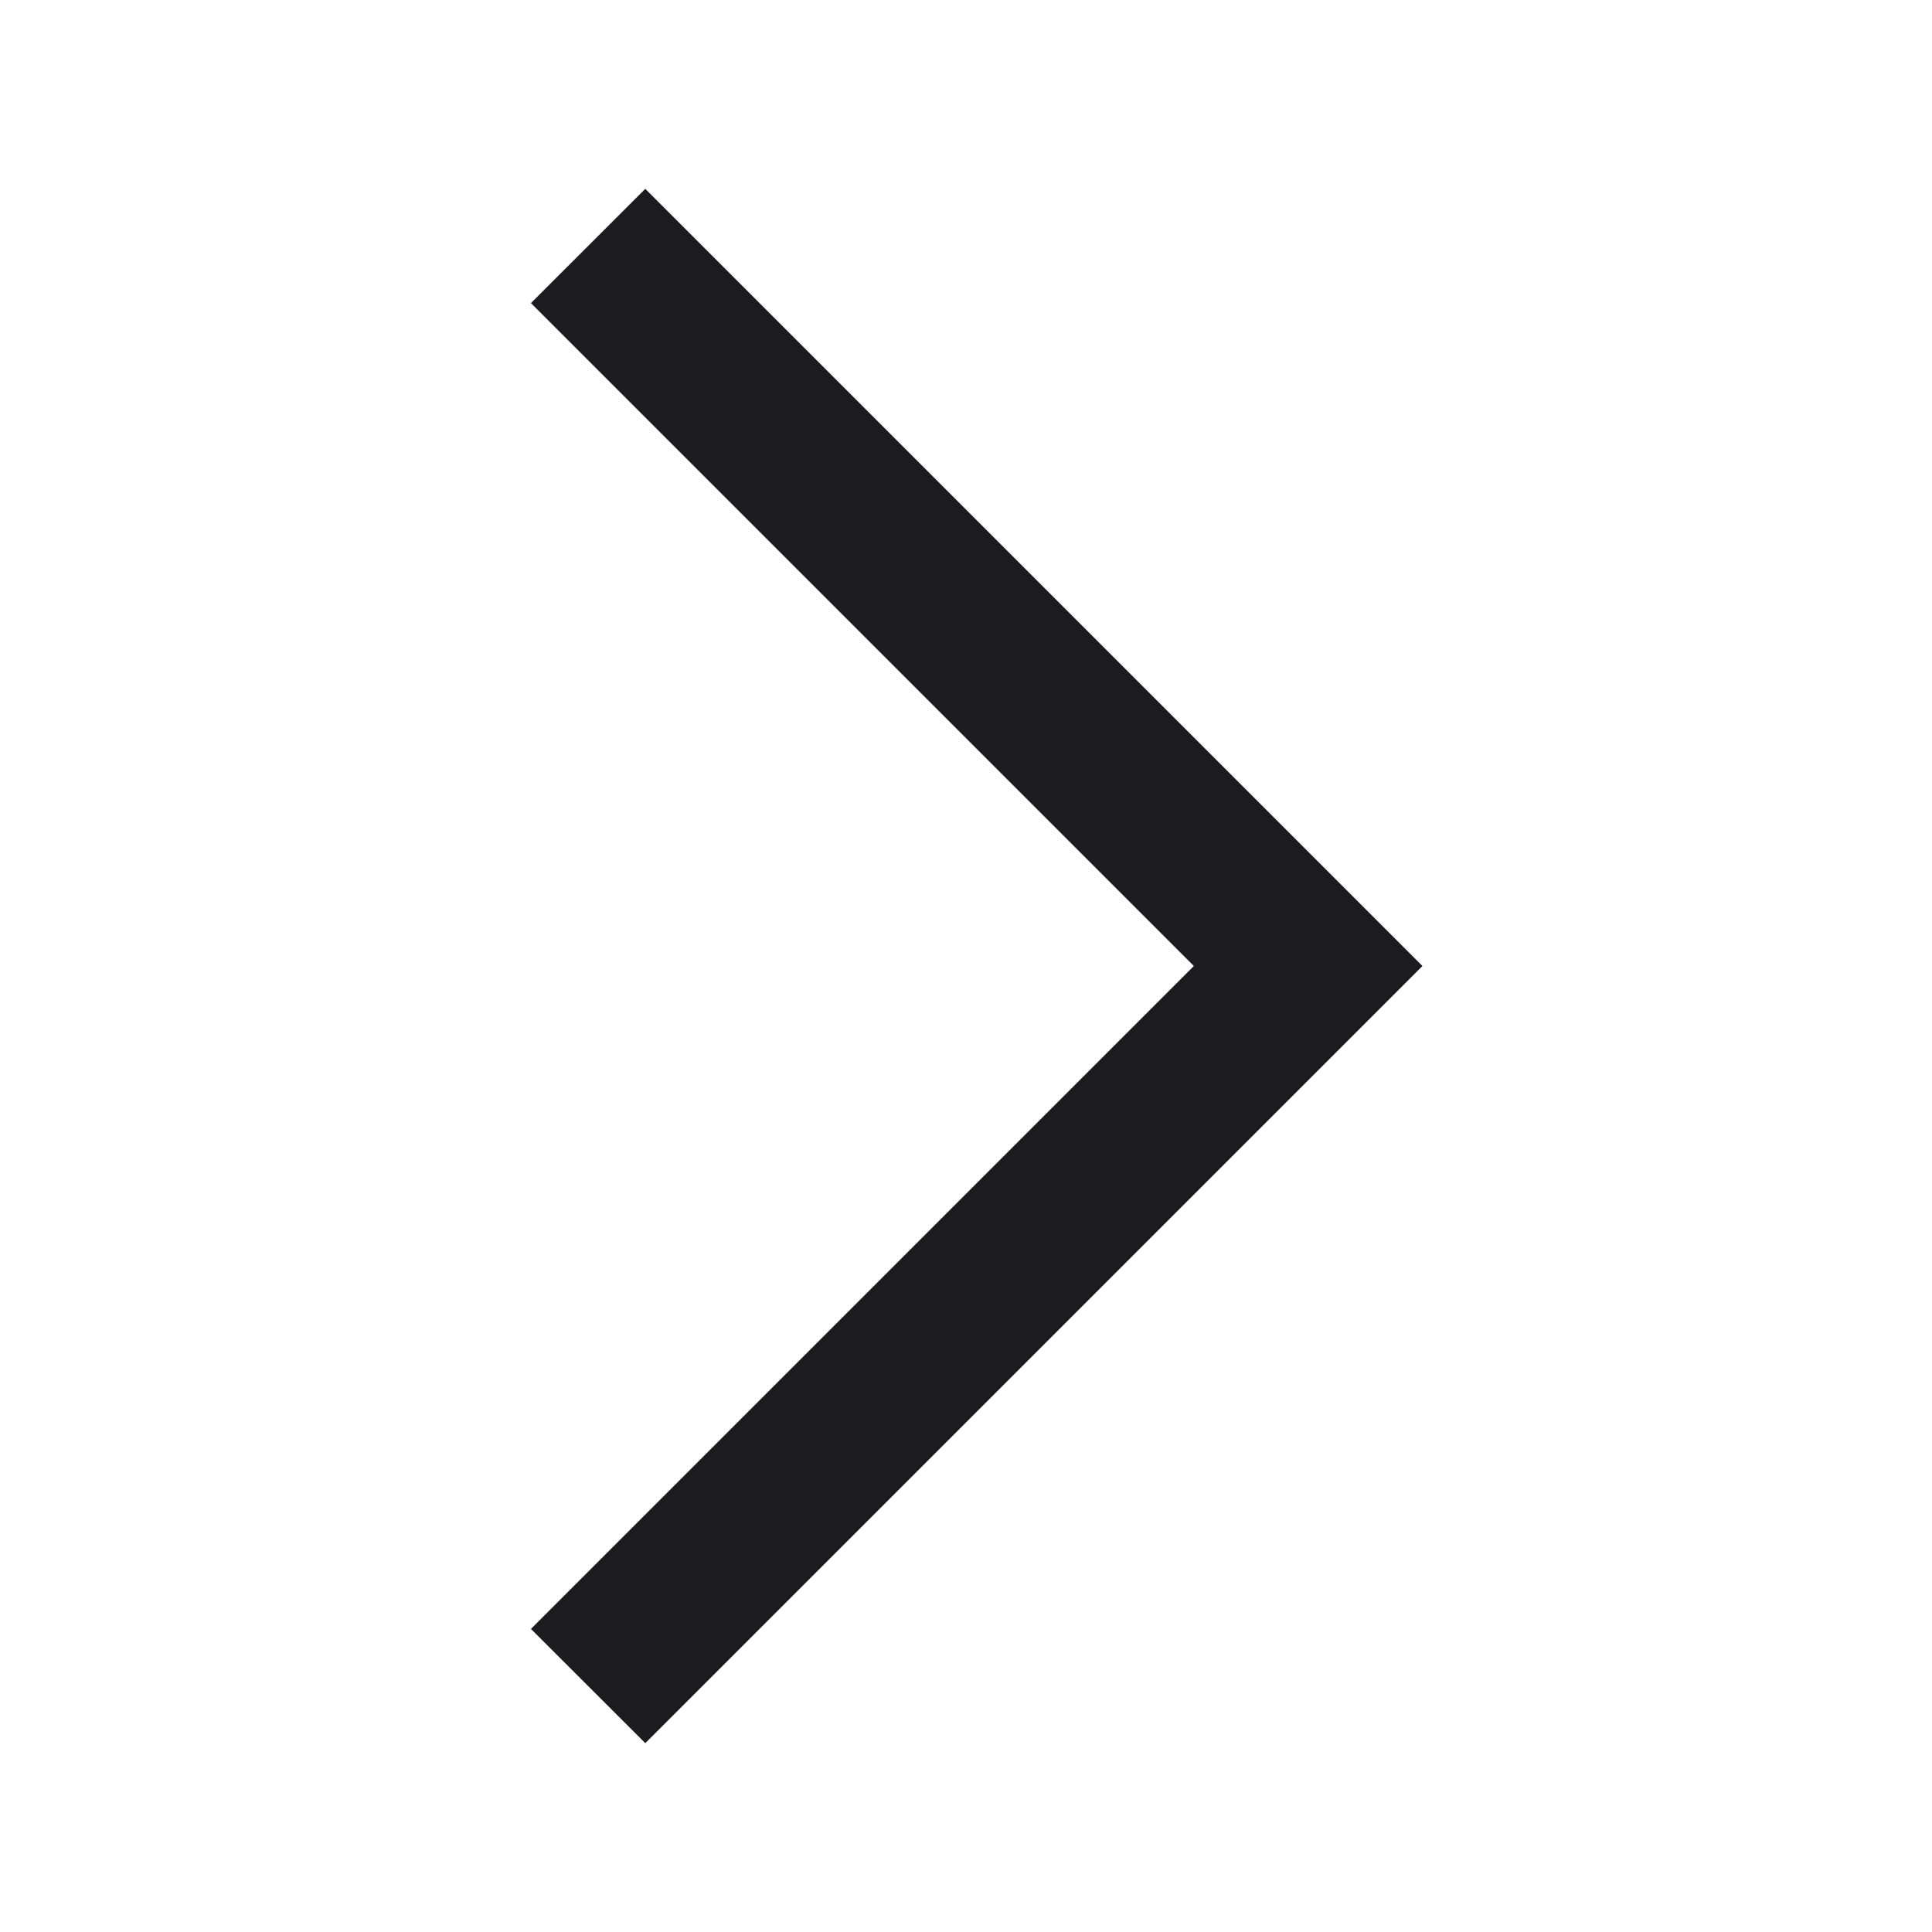
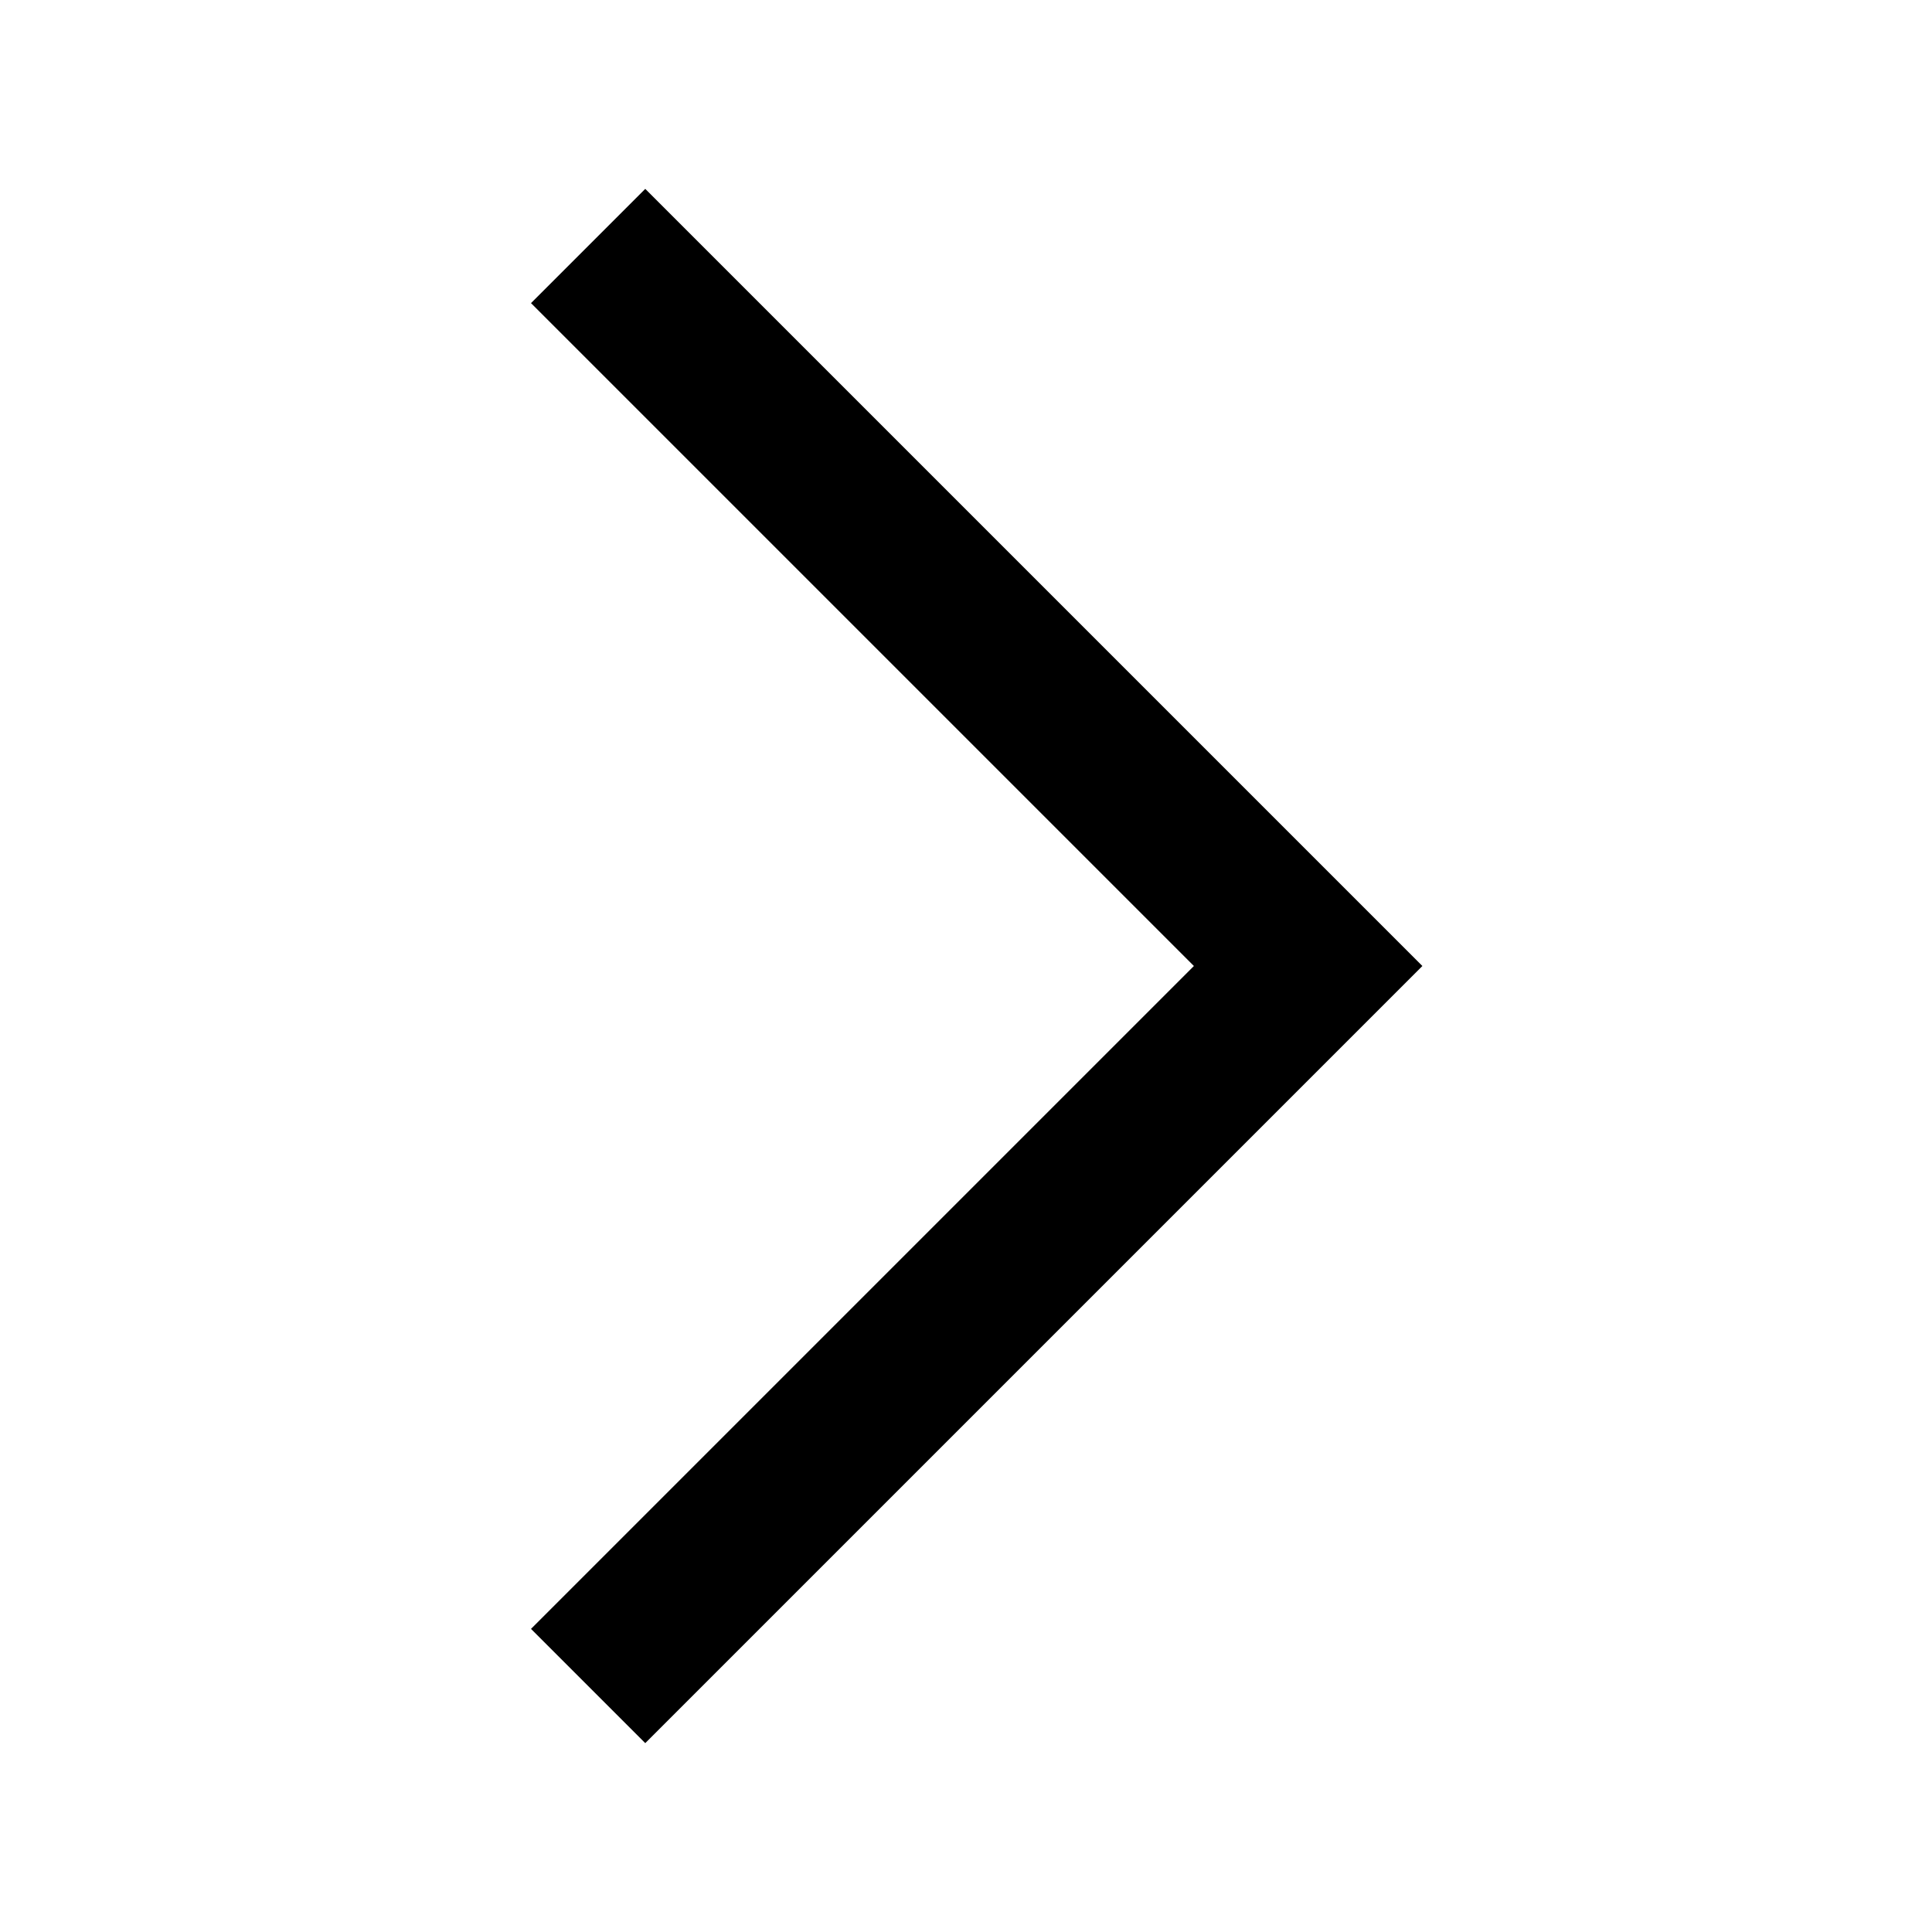
- <svg xmlns="http://www.w3.org/2000/svg" preserveAspectRatio="none" overflow="visible" style="display: block;" width="16" height="16" viewBox="0 0 16 16" fill="none">
-   <g id="arrow_forward_ios">
-     <mask id="mask0_0_4" style="mask-type:alpha" maskUnits="userSpaceOnUse" x="0" y="0" width="16" height="16">
-       <rect id="Bounding box" width="16" height="16" fill="#D9D9D9" />
-     </mask>
-     <g mask="url(#mask0_0_4)">
-       <path id="arrow_forward_ios_2" d="M5.344 14.436L4.397 13.49L9.887 8L4.397 2.51L5.344 1.564L11.78 8L5.344 14.436Z" fill="#1C1B1F" />
-     </g>
-   </g>
+ <svg xmlns="http://www.w3.org/2000/svg" height="24" viewBox="0 -960 960 960" width="24">
+   <path d="m320.62-93.85-56.77-56.77L593.23-480 263.85-809.38l56.77-56.77L706.77-480 320.62-93.85Z" />
</svg>
